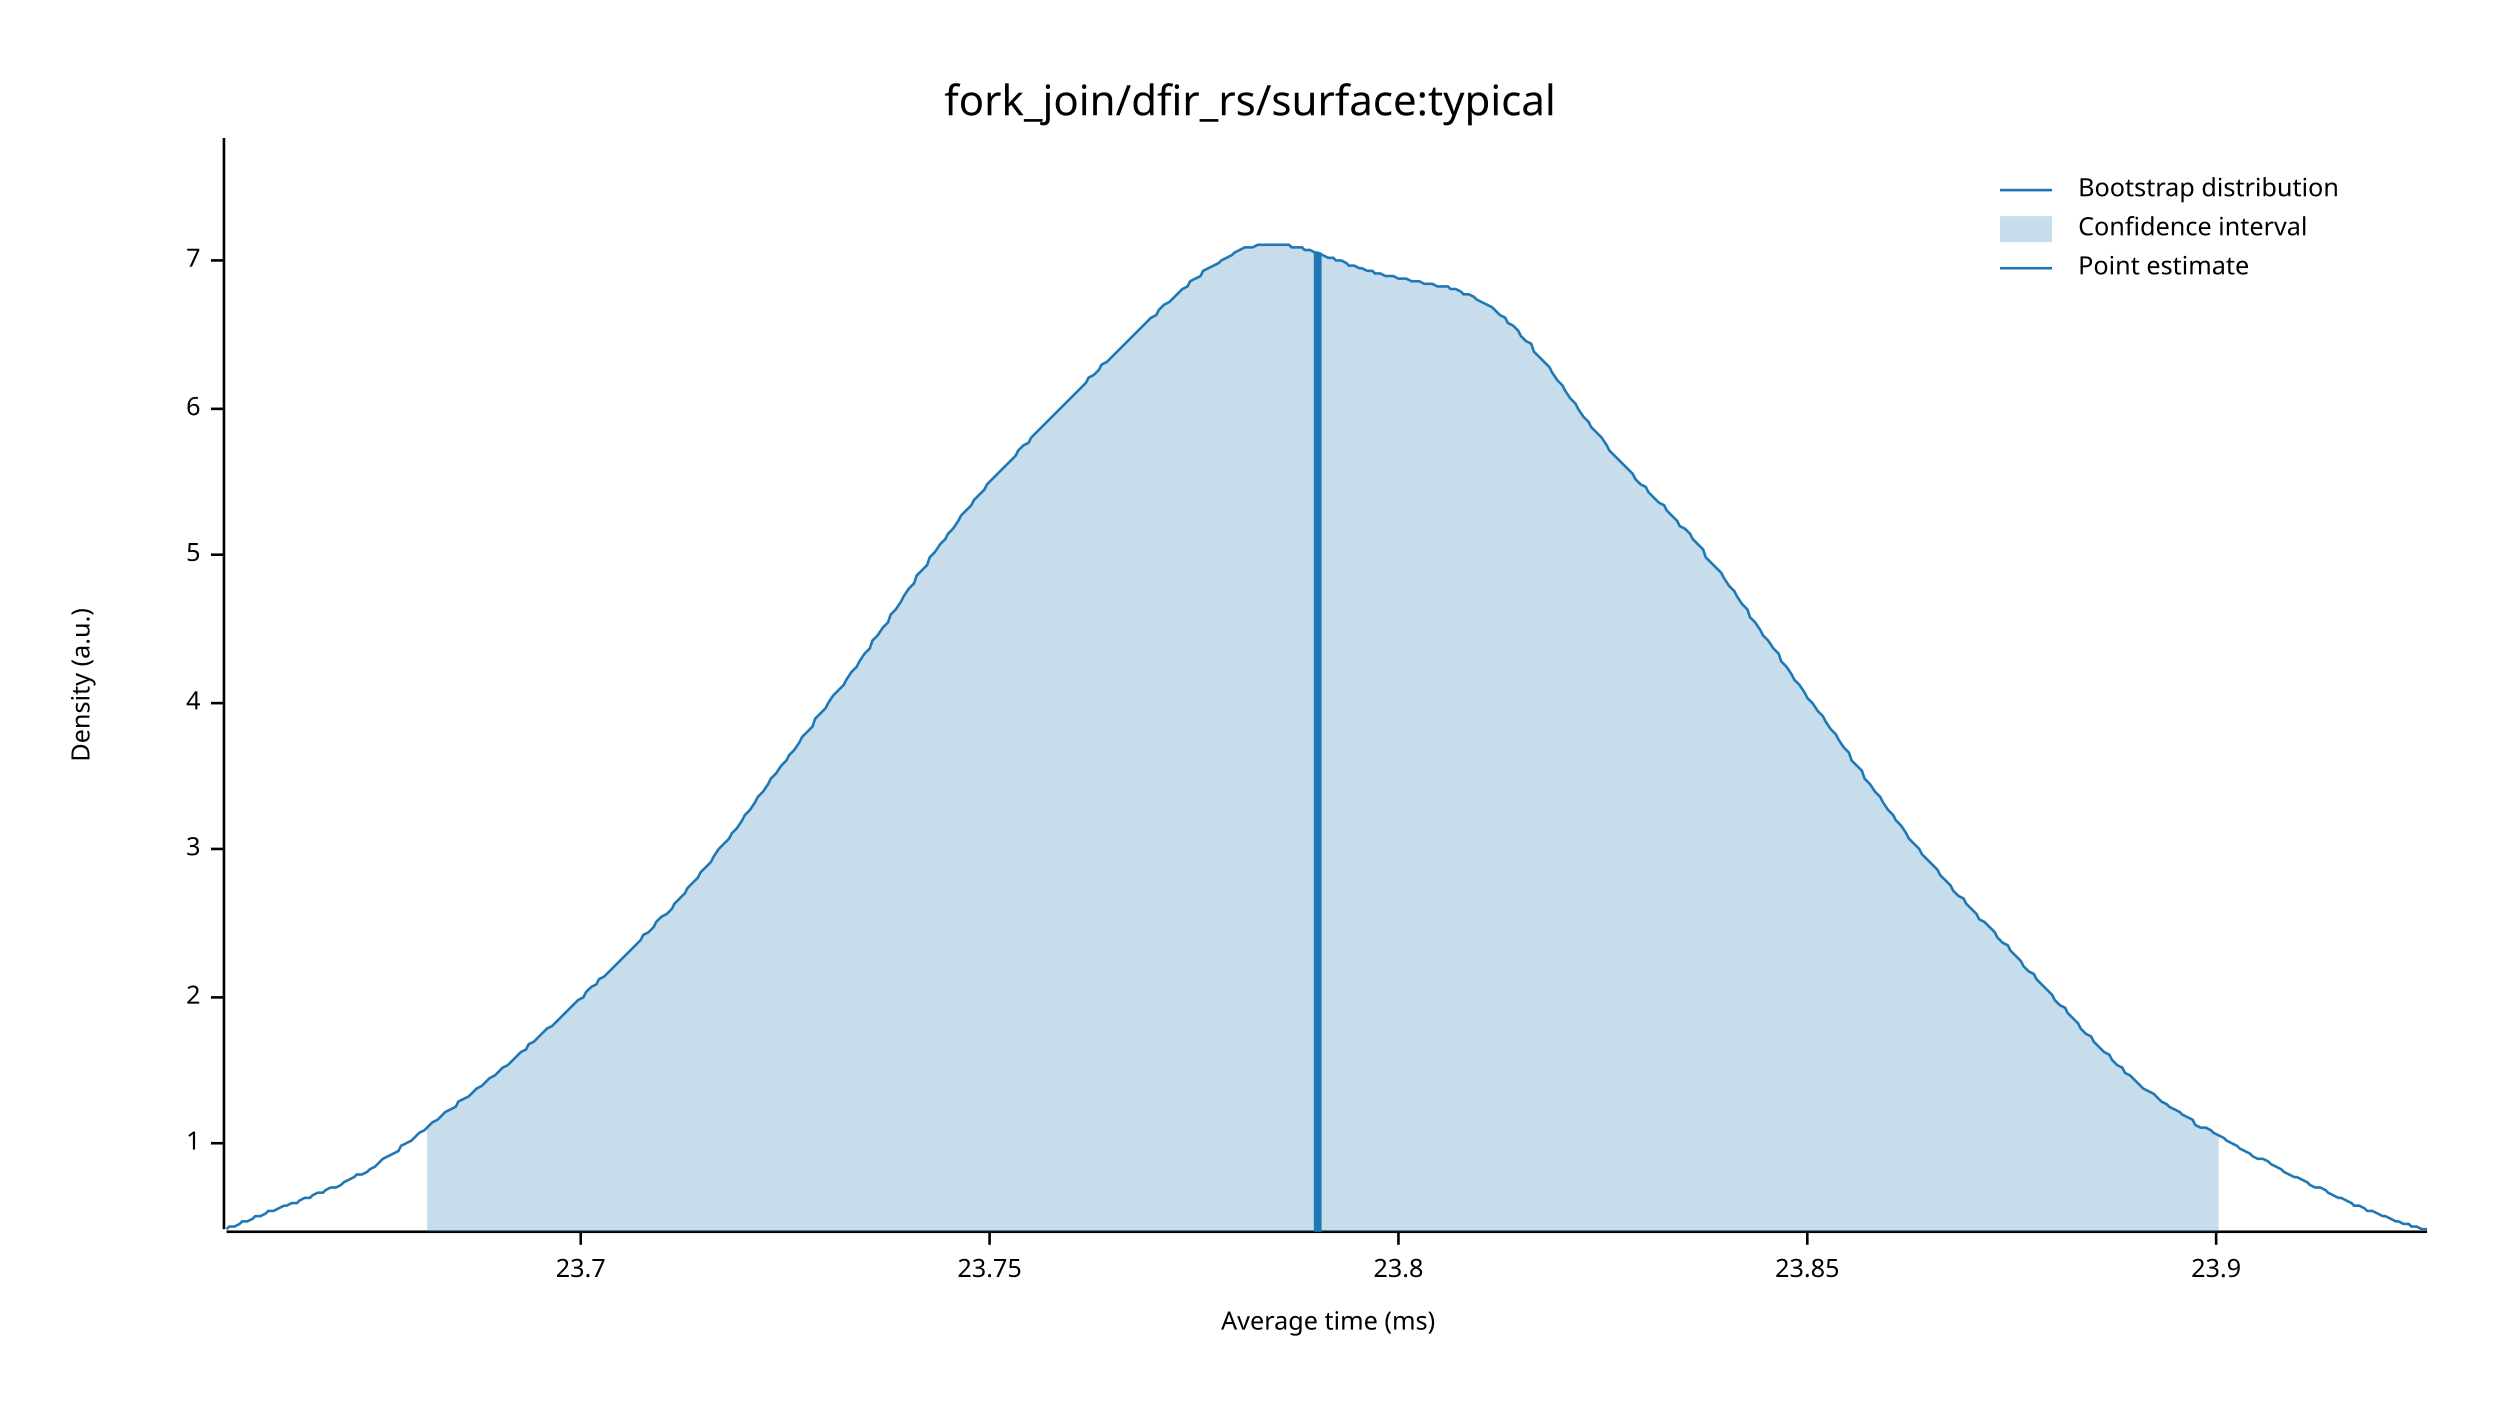
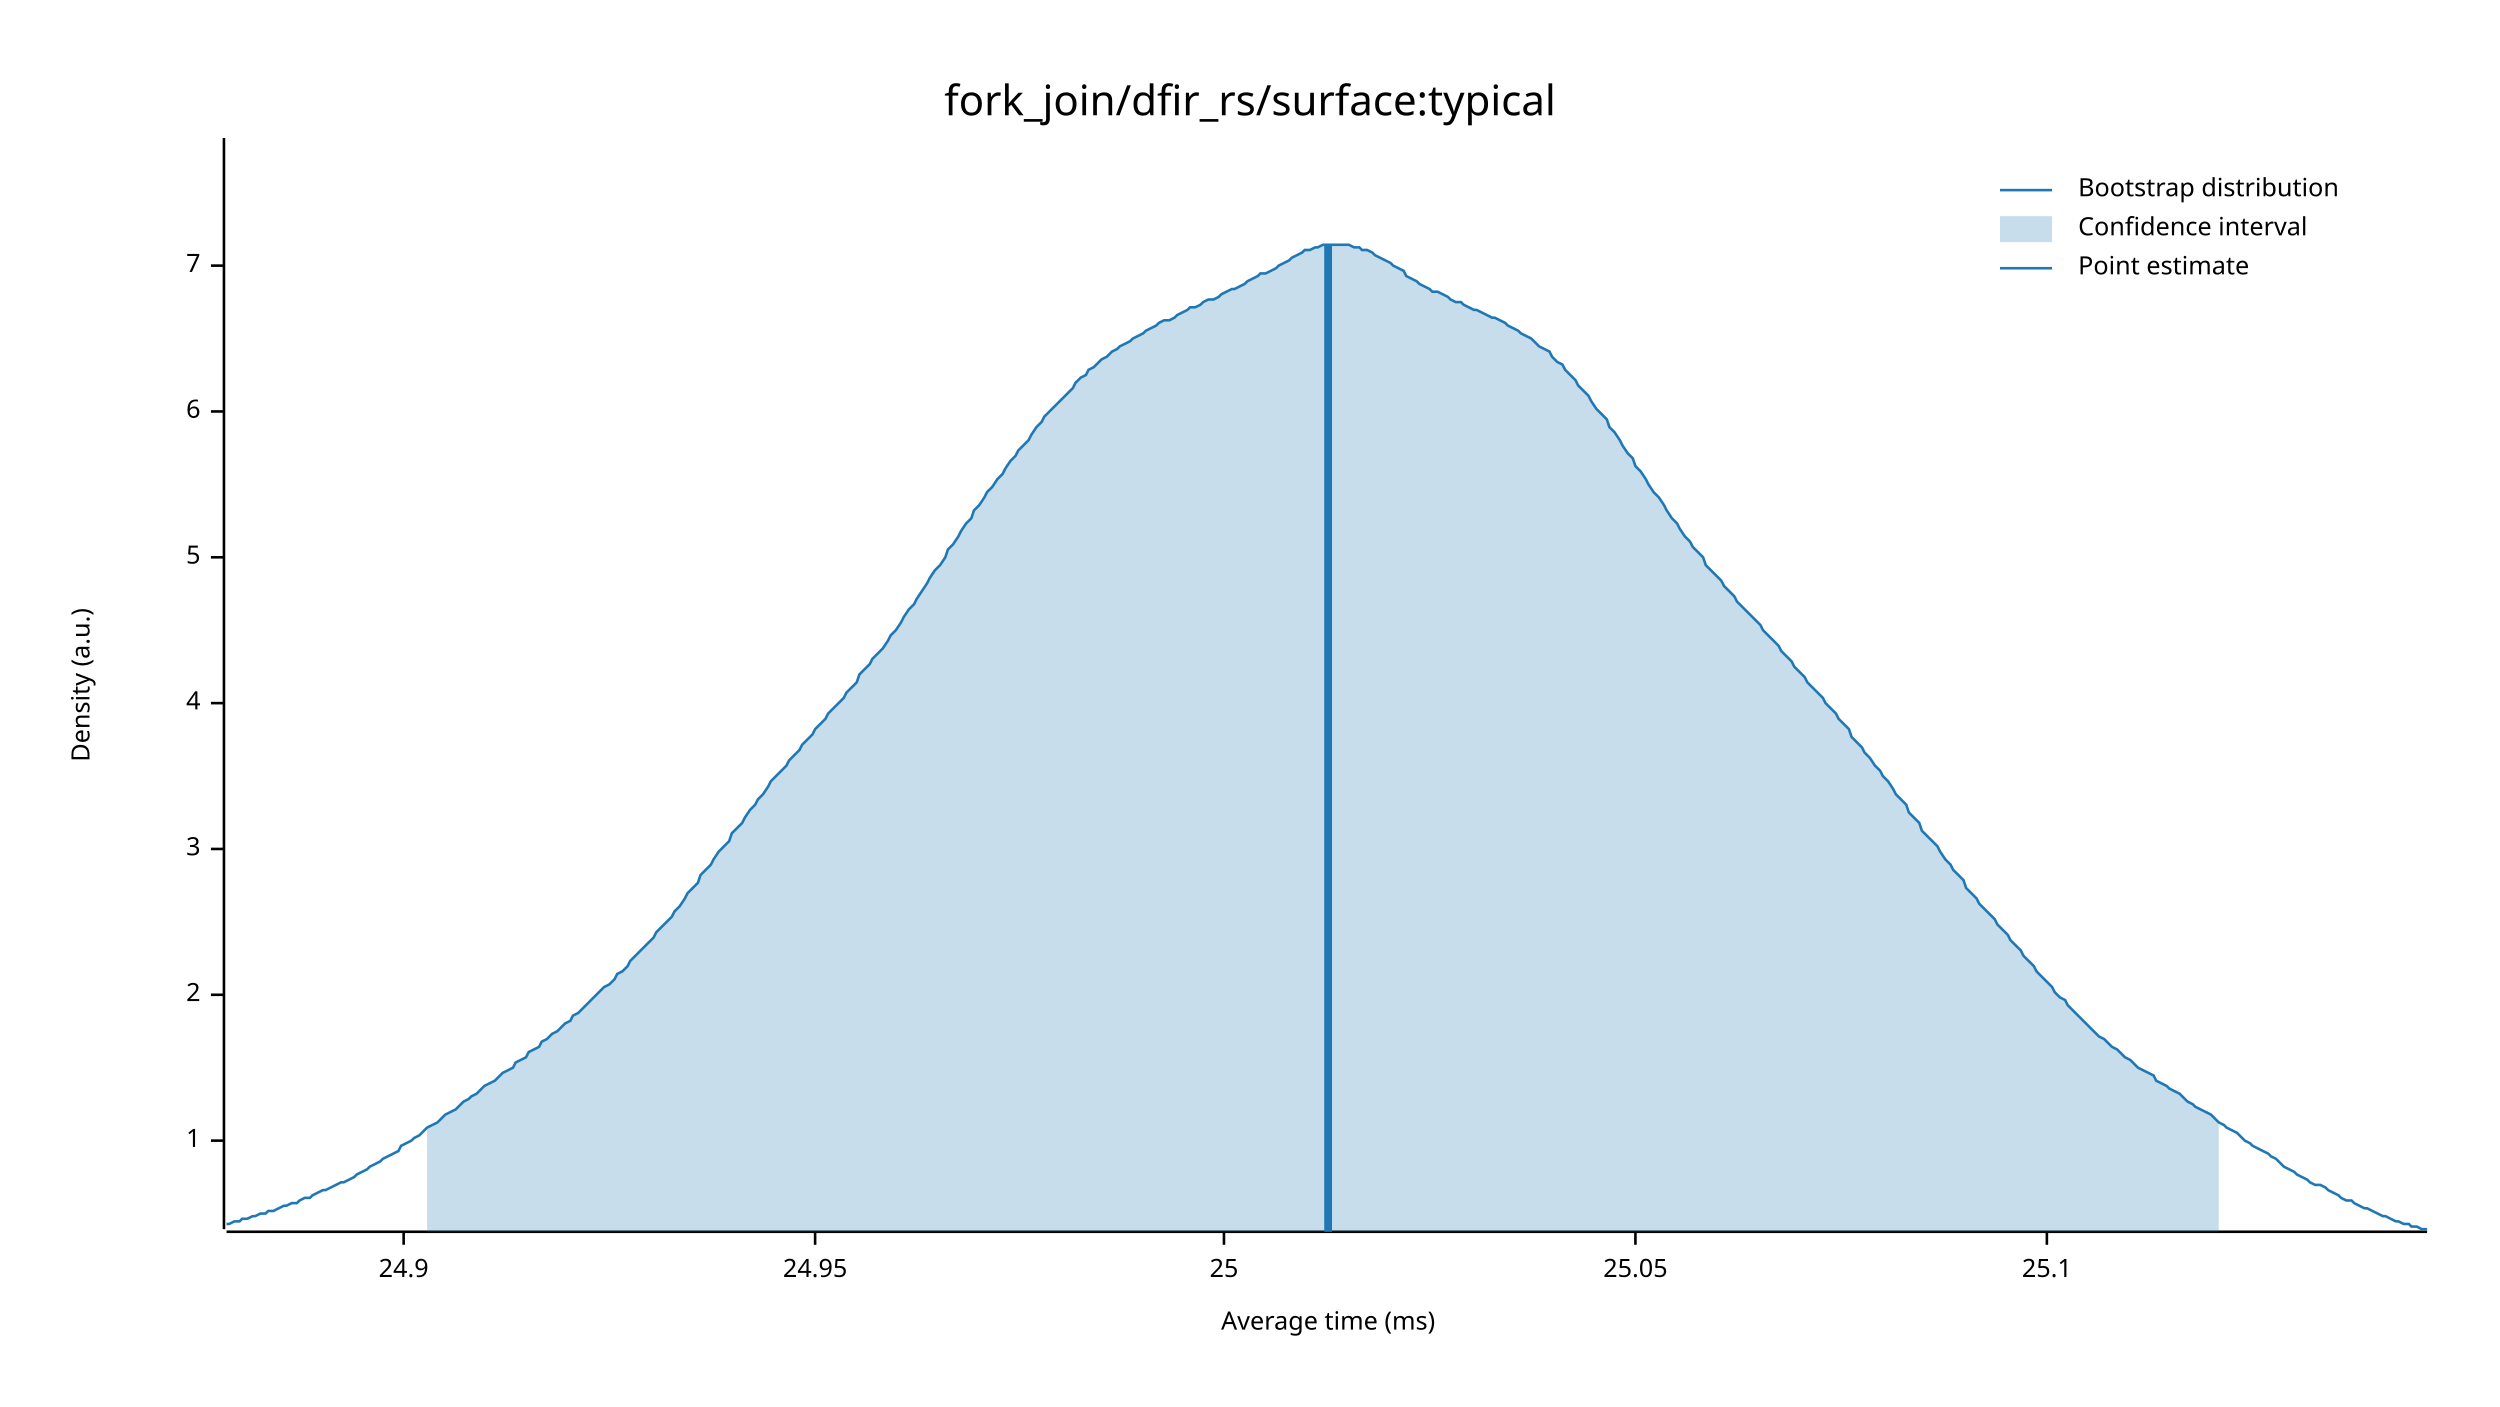
<svg xmlns="http://www.w3.org/2000/svg" width="960" height="540" viewBox="0 0 960 540">
  <text x="480" y="32" dy="0.76em" text-anchor="middle" font-family="sans-serif" font-size="16.129" opacity="1" fill="#000000">
fork_join/dfir_rs/surface:typical
</text>
  <text x="27" y="263" dy="0.76em" text-anchor="middle" font-family="sans-serif" font-size="9.677" opacity="1" fill="#000000" transform="rotate(270, 27, 263)">
Density (a.u.)
</text>
  <text x="510" y="513" dy="-0.5ex" text-anchor="middle" font-family="sans-serif" font-size="9.677" opacity="1" fill="#000000">
Average time (ms)
</text>
  <polyline fill="none" opacity="1" stroke="#000000" stroke-width="1" points="86,53 86,472 " />
-   <text x="77" y="439" dy="0.5ex" text-anchor="end" font-family="sans-serif" font-size="9.677" opacity="1" fill="#000000">
+   <text x="77" y="438" dy="0.5ex" text-anchor="end" font-family="sans-serif" font-size="9.677" opacity="1" fill="#000000">
1
</text>
-   <polyline fill="none" opacity="1" stroke="#000000" stroke-width="1" points="81,439 86,439 " />
-   <text x="77" y="383" dy="0.5ex" text-anchor="end" font-family="sans-serif" font-size="9.677" opacity="1" fill="#000000">
+   <polyline fill="none" opacity="1" stroke="#000000" stroke-width="1" points="81,438 86,438 " />
+   <text x="77" y="382" dy="0.5ex" text-anchor="end" font-family="sans-serif" font-size="9.677" opacity="1" fill="#000000">
2
</text>
-   <polyline fill="none" opacity="1" stroke="#000000" stroke-width="1" points="81,383 86,383 " />
+   <polyline fill="none" opacity="1" stroke="#000000" stroke-width="1" points="81,382 86,382 " />
  <text x="77" y="326" dy="0.5ex" text-anchor="end" font-family="sans-serif" font-size="9.677" opacity="1" fill="#000000">
3
</text>
  <polyline fill="none" opacity="1" stroke="#000000" stroke-width="1" points="81,326 86,326 " />
  <text x="77" y="270" dy="0.5ex" text-anchor="end" font-family="sans-serif" font-size="9.677" opacity="1" fill="#000000">
4
</text>
  <polyline fill="none" opacity="1" stroke="#000000" stroke-width="1" points="81,270 86,270 " />
-   <text x="77" y="213" dy="0.5ex" text-anchor="end" font-family="sans-serif" font-size="9.677" opacity="1" fill="#000000">
+   <text x="77" y="214" dy="0.5ex" text-anchor="end" font-family="sans-serif" font-size="9.677" opacity="1" fill="#000000">
5
</text>
-   <polyline fill="none" opacity="1" stroke="#000000" stroke-width="1" points="81,213 86,213 " />
-   <text x="77" y="157" dy="0.5ex" text-anchor="end" font-family="sans-serif" font-size="9.677" opacity="1" fill="#000000">
+   <polyline fill="none" opacity="1" stroke="#000000" stroke-width="1" points="81,214 86,214 " />
+   <text x="77" y="158" dy="0.5ex" text-anchor="end" font-family="sans-serif" font-size="9.677" opacity="1" fill="#000000">
6
</text>
-   <polyline fill="none" opacity="1" stroke="#000000" stroke-width="1" points="81,157 86,157 " />
-   <text x="77" y="100" dy="0.5ex" text-anchor="end" font-family="sans-serif" font-size="9.677" opacity="1" fill="#000000">
+   <polyline fill="none" opacity="1" stroke="#000000" stroke-width="1" points="81,158 86,158 " />
+   <text x="77" y="102" dy="0.5ex" text-anchor="end" font-family="sans-serif" font-size="9.677" opacity="1" fill="#000000">
7
</text>
-   <polyline fill="none" opacity="1" stroke="#000000" stroke-width="1" points="81,100 86,100 " />
+   <polyline fill="none" opacity="1" stroke="#000000" stroke-width="1" points="81,102 86,102 " />
  <polyline fill="none" opacity="1" stroke="#000000" stroke-width="1" points="87,473 932,473 " />
-   <text x="223" y="483" dy="0.76em" text-anchor="middle" font-family="sans-serif" font-size="9.677" opacity="1" fill="#000000">
- 23.7
+   <text x="155" y="483" dy="0.76em" text-anchor="middle" font-family="sans-serif" font-size="9.677" opacity="1" fill="#000000">
+ 24.9
</text>
-   <polyline fill="none" opacity="1" stroke="#000000" stroke-width="1" points="223,473 223,478 " />
-   <text x="380" y="483" dy="0.76em" text-anchor="middle" font-family="sans-serif" font-size="9.677" opacity="1" fill="#000000">
- 23.75
+   <polyline fill="none" opacity="1" stroke="#000000" stroke-width="1" points="155,473 155,478 " />
+   <text x="313" y="483" dy="0.76em" text-anchor="middle" font-family="sans-serif" font-size="9.677" opacity="1" fill="#000000">
+ 24.95
</text>
-   <polyline fill="none" opacity="1" stroke="#000000" stroke-width="1" points="380,473 380,478 " />
-   <text x="537" y="483" dy="0.76em" text-anchor="middle" font-family="sans-serif" font-size="9.677" opacity="1" fill="#000000">
- 23.8
+   <polyline fill="none" opacity="1" stroke="#000000" stroke-width="1" points="313,473 313,478 " />
+   <text x="470" y="483" dy="0.76em" text-anchor="middle" font-family="sans-serif" font-size="9.677" opacity="1" fill="#000000">
+ 25
</text>
-   <polyline fill="none" opacity="1" stroke="#000000" stroke-width="1" points="537,473 537,478 " />
-   <text x="694" y="483" dy="0.76em" text-anchor="middle" font-family="sans-serif" font-size="9.677" opacity="1" fill="#000000">
- 23.85
+   <polyline fill="none" opacity="1" stroke="#000000" stroke-width="1" points="470,473 470,478 " />
+   <text x="628" y="483" dy="0.76em" text-anchor="middle" font-family="sans-serif" font-size="9.677" opacity="1" fill="#000000">
+ 25.05
</text>
-   <polyline fill="none" opacity="1" stroke="#000000" stroke-width="1" points="694,473 694,478 " />
-   <text x="851" y="483" dy="0.76em" text-anchor="middle" font-family="sans-serif" font-size="9.677" opacity="1" fill="#000000">
- 23.9
+   <polyline fill="none" opacity="1" stroke="#000000" stroke-width="1" points="628,473 628,478 " />
+   <text x="786" y="483" dy="0.76em" text-anchor="middle" font-family="sans-serif" font-size="9.677" opacity="1" fill="#000000">
+ 25.1
</text>
-   <polyline fill="none" opacity="1" stroke="#000000" stroke-width="1" points="851,473 851,478 " />
-   <polyline fill="none" opacity="1" stroke="#1F78B4" stroke-width="1" points="87,472 88,471 90,471 92,470 93,469 95,469 97,468 98,467 100,467 102,466 103,465 105,465 107,464 109,463 110,463 112,462 114,462 115,461 117,460 119,460 120,459 122,458 124,458 125,457 127,456 129,456 131,455 132,454 134,453 136,452 137,451 139,451 141,450 142,449 144,448 146,446 147,445 149,444 151,443 153,442 154,440 156,439 158,438 159,437 161,435 163,434 164,433 166,431 168,430 169,429 171,427 173,426 175,425 176,423 178,422 180,421 181,420 183,418 185,417 186,416 188,414 190,413 191,412 193,410 195,409 197,407 198,406 200,404 202,403 203,401 205,400 207,398 208,397 210,395 212,394 214,392 215,391 217,389 219,387 220,386 222,384 224,383 225,381 227,379 229,378 230,376 232,375 234,373 236,371 237,370 239,368 241,366 242,365 244,363 246,361 247,359 249,358 251,356 252,354 254,352 256,351 258,349 259,347 261,345 263,343 264,341 266,339 268,337 269,335 271,333 273,331 274,329 276,326 278,324 280,322 281,320 283,318 285,315 286,313 288,311 290,308 291,306 293,304 295,301 296,299 298,297 300,294 302,292 303,290 305,288 307,285 308,283 310,281 312,279 313,276 315,274 317,272 318,270 320,267 322,265 324,263 325,261 327,258 329,256 330,254 332,251 334,249 335,246 337,244 339,241 341,239 342,236 344,234 346,231 347,229 349,226 351,224 352,221 354,219 356,217 357,214 359,212 361,209 363,207 364,205 366,203 368,200 369,198 371,196 373,194 374,192 376,190 378,188 379,186 381,184 383,182 385,180 386,179 388,177 390,175 391,173 393,171 395,170 396,168 398,166 400,164 401,163 403,161 405,159 407,157 408,156 410,154 412,152 413,151 415,149 417,147 418,145 420,144 422,142 423,140 425,139 427,137 429,135 430,134 432,132 434,130 435,129 437,127 439,125 440,124 442,122 444,121 445,119 447,117 449,116 451,114 452,113 454,111 456,110 457,108 459,107 461,106 462,104 464,103 466,102 468,101 469,100 471,99 473,98 474,97 476,96 478,95 479,95 481,95 483,94 484,94 486,94 488,94 490,94 491,94 493,94 495,94 496,95 498,95 500,95 501,96 503,96 505,97 506,97 508,98 510,99 512,99 513,100 515,100 517,101 518,102 520,102 522,103 523,103 525,104 527,104 528,105 530,105 532,106 534,106 535,106 537,107 539,107 540,107 542,108 544,108 545,108 547,109 549,109 550,109 552,110 554,110 556,110 557,111 559,111 561,112 562,113 564,113 566,114 567,115 569,116 571,117 573,118 574,119 576,121 578,122 579,124 581,125 583,127 584,129 586,131 588,132 589,135 591,137 593,139 595,141 596,143 598,146 600,148 601,150 603,153 605,155 606,157 608,160 610,162 611,164 613,166 615,168 617,171 618,173 620,175 622,177 623,178 625,180 627,182 628,184 630,186 632,187 633,189 635,191 637,193 639,194 640,196 642,198 644,200 645,202 647,203 649,205 650,207 652,209 654,211 655,214 657,216 659,218 661,220 662,222 664,225 666,227 667,229 669,232 671,234 672,237 674,239 676,242 677,244 679,246 681,249 683,251 684,254 686,256 688,259 689,261 691,263 693,266 694,268 696,270 698,273 700,275 701,277 703,280 705,282 706,284 708,287 710,289 711,292 713,294 715,296 716,299 718,301 720,304 722,306 723,308 725,311 727,313 728,315 730,317 732,320 733,322 735,324 737,326 738,328 740,330 742,332 744,334 745,336 747,338 749,340 750,342 752,344 754,345 755,347 757,349 759,351 760,353 762,354 764,356 766,358 767,360 769,362 771,363 772,365 774,367 776,369 777,371 779,373 781,374 782,376 784,378 786,380 788,382 789,384 791,386 793,387 794,389 796,391 798,393 799,395 801,397 803,398 804,400 806,402 808,404 810,405 811,407 813,409 815,410 816,412 818,413 820,415 821,416 823,418 825,419 827,420 828,421 830,423 832,424 833,425 835,426 837,427 838,428 840,429 842,430 843,432 845,433 847,433 849,434 850,435 852,436 854,437 855,438 857,439 859,440 860,441 862,442 864,443 865,444 867,445 869,445 871,446 872,447 874,448 876,449 877,450 879,451 881,452 882,452 884,453 886,454 887,455 889,456 891,456 893,457 894,458 896,459 898,460 899,460 901,461 903,462 904,463 906,463 908,464 909,465 911,465 913,466 915,467 916,467 918,468 920,469 921,469 923,470 925,470 926,471 928,471 930,472 932,472 " />
-   <polygon opacity="0.25" fill="#1F78B4" points="164,433 166,431 168,430 169,429 171,427 173,426 175,425 176,423 178,422 180,421 181,420 183,418 185,417 186,416 188,414 190,413 191,412 193,410 195,409 197,407 198,406 200,404 202,403 203,401 205,400 207,398 208,397 210,395 212,394 214,392 215,391 217,389 219,387 220,386 222,384 224,383 225,381 227,379 229,378 230,376 232,375 234,373 236,371 237,370 239,368 241,366 242,365 244,363 246,361 247,359 249,358 251,356 252,354 254,352 256,351 258,349 259,347 261,345 263,343 264,341 266,339 268,337 269,335 271,333 273,331 274,329 276,326 278,324 280,322 281,320 283,318 285,315 286,313 288,311 290,308 291,306 293,304 295,301 296,299 298,297 300,294 302,292 303,290 305,288 307,285 308,283 310,281 312,279 313,276 315,274 317,272 318,270 320,267 322,265 324,263 325,261 327,258 329,256 330,254 332,251 334,249 335,246 337,244 339,241 341,239 342,236 344,234 346,231 347,229 349,226 351,224 352,221 354,219 356,217 357,214 359,212 361,209 363,207 364,205 366,203 368,200 369,198 371,196 373,194 374,192 376,190 378,188 379,186 381,184 383,182 385,180 386,179 388,177 390,175 391,173 393,171 395,170 396,168 398,166 400,164 401,163 403,161 405,159 407,157 408,156 410,154 412,152 413,151 415,149 417,147 418,145 420,144 422,142 423,140 425,139 427,137 429,135 430,134 432,132 434,130 435,129 437,127 439,125 440,124 442,122 444,121 445,119 447,117 449,116 451,114 452,113 454,111 456,110 457,108 459,107 461,106 462,104 464,103 466,102 468,101 469,100 471,99 473,98 474,97 476,96 478,95 479,95 481,95 483,94 484,94 486,94 488,94 490,94 491,94 493,94 495,94 496,95 498,95 500,95 501,96 503,96 505,97 506,97 508,98 510,99 512,99 513,100 515,100 517,101 518,102 520,102 522,103 523,103 525,104 527,104 528,105 530,105 532,106 534,106 535,106 537,107 539,107 540,107 542,108 544,108 545,108 547,109 549,109 550,109 552,110 554,110 556,110 557,111 559,111 561,112 562,113 564,113 566,114 567,115 569,116 571,117 573,118 574,119 576,121 578,122 579,124 581,125 583,127 584,129 586,131 588,132 589,135 591,137 593,139 595,141 596,143 598,146 600,148 601,150 603,153 605,155 606,157 608,160 610,162 611,164 613,166 615,168 617,171 618,173 620,175 622,177 623,178 625,180 627,182 628,184 630,186 632,187 633,189 635,191 637,193 639,194 640,196 642,198 644,200 645,202 647,203 649,205 650,207 652,209 654,211 655,214 657,216 659,218 661,220 662,222 664,225 666,227 667,229 669,232 671,234 672,237 674,239 676,242 677,244 679,246 681,249 683,251 684,254 686,256 688,259 689,261 691,263 693,266 694,268 696,270 698,273 700,275 701,277 703,280 705,282 706,284 708,287 710,289 711,292 713,294 715,296 716,299 718,301 720,304 722,306 723,308 725,311 727,313 728,315 730,317 732,320 733,322 735,324 737,326 738,328 740,330 742,332 744,334 745,336 747,338 749,340 750,342 752,344 754,345 755,347 757,349 759,351 760,353 762,354 764,356 766,358 767,360 769,362 771,363 772,365 774,367 776,369 777,371 779,373 781,374 782,376 784,378 786,380 788,382 789,384 791,386 793,387 794,389 796,391 798,393 799,395 801,397 803,398 804,400 806,402 808,404 810,405 811,407 813,409 815,410 816,412 818,413 820,415 821,416 823,418 825,419 827,420 828,421 830,423 832,424 833,425 835,426 837,427 838,428 840,429 842,430 843,432 845,433 847,433 849,434 850,435 852,436 852,473 164,473 " />
-   <polyline fill="none" opacity="1" stroke="#1F78B4" stroke-width="3" points="506,473 506,97 " />
+   <polyline fill="none" opacity="1" stroke="#000000" stroke-width="1" points="786,473 786,478 " />
+   <polyline fill="none" opacity="1" stroke="#1F78B4" stroke-width="1" points="87,470 88,470 90,469 92,469 93,468 95,468 97,467 98,467 100,466 102,466 103,465 105,465 107,464 109,463 110,463 112,462 114,462 115,461 117,460 119,460 120,459 122,458 124,457 125,457 127,456 129,455 131,454 132,454 134,453 136,452 137,451 139,450 141,449 142,448 144,447 146,446 147,445 149,444 151,443 153,442 154,440 156,439 158,438 159,437 161,436 163,434 164,433 166,432 168,431 169,430 171,428 173,427 175,426 176,425 178,423 180,422 181,421 183,420 185,418 186,417 188,416 190,415 191,414 193,412 195,411 197,410 198,408 200,407 202,406 203,404 205,403 207,402 208,400 210,399 212,397 214,396 215,395 217,393 219,392 220,390 222,389 224,387 225,386 227,384 229,382 230,381 232,379 234,378 236,376 237,374 239,373 241,371 242,369 244,367 246,365 247,364 249,362 251,360 252,358 254,356 256,354 258,352 259,350 261,348 263,345 264,343 266,341 268,339 269,336 271,334 273,332 274,330 276,327 278,325 280,323 281,320 283,318 285,316 286,314 288,311 290,309 291,307 293,305 295,302 296,300 298,298 300,296 302,294 303,292 305,290 307,288 308,286 310,284 312,282 313,280 315,278 317,276 318,274 320,272 322,270 324,268 325,266 327,264 329,262 330,259 332,257 334,255 335,253 337,251 339,249 341,246 342,244 344,242 346,239 347,237 349,234 351,232 352,230 354,227 356,224 357,222 359,219 361,217 363,214 364,211 366,209 368,206 369,204 371,201 373,199 374,196 376,194 378,191 379,189 381,187 383,184 385,182 386,180 388,177 390,175 391,173 393,171 395,169 396,167 398,164 400,162 401,160 403,158 405,156 407,154 408,153 410,151 412,149 413,147 415,145 417,144 418,142 420,141 422,139 423,138 425,137 427,135 429,134 430,133 432,132 434,131 435,130 437,129 439,128 440,127 442,126 444,125 445,124 447,123 449,123 451,122 452,121 454,120 456,119 457,118 459,118 461,117 462,116 464,115 466,115 468,114 469,113 471,112 473,111 474,111 476,110 478,109 479,108 481,107 483,106 484,105 486,105 488,104 490,103 491,102 493,101 495,100 496,99 498,98 500,97 501,96 503,96 505,95 506,95 508,94 510,94 512,94 513,94 515,94 517,94 518,94 520,95 522,95 523,96 525,96 527,97 528,98 530,99 532,100 534,101 535,102 537,103 539,104 540,106 542,107 544,108 545,109 547,110 549,111 550,112 552,112 554,113 556,114 557,115 559,116 561,116 562,117 564,118 566,119 567,119 569,120 571,121 573,122 574,122 576,123 578,124 579,125 581,126 583,127 584,128 586,129 588,130 589,131 591,133 593,134 595,135 596,137 598,139 600,140 601,142 603,144 605,146 606,148 608,150 610,152 611,154 613,157 615,159 617,161 618,164 620,166 622,169 623,171 625,174 627,176 628,179 630,181 632,184 633,186 635,189 637,191 639,194 640,196 642,199 644,201 645,203 647,206 649,208 650,210 652,212 654,214 655,217 657,219 659,221 661,223 662,225 664,227 666,229 667,231 669,233 671,235 672,236 674,238 676,240 677,242 679,244 681,246 683,248 684,250 686,252 688,254 689,256 691,258 693,260 694,262 696,264 698,266 700,268 701,270 703,272 705,274 706,276 708,278 710,280 711,283 713,285 715,287 716,289 718,291 720,294 722,296 723,298 725,300 727,303 728,305 730,307 732,309 733,312 735,314 737,316 738,319 740,321 742,323 744,325 745,327 747,330 749,332 750,334 752,336 754,338 755,341 757,343 759,345 760,347 762,349 764,351 766,353 767,355 769,357 771,359 772,361 774,363 776,365 777,367 779,369 781,371 782,373 784,375 786,377 788,379 789,381 791,383 793,384 794,386 796,388 798,390 799,391 801,393 803,395 804,396 806,398 808,399 810,401 811,402 813,403 815,405 816,406 818,407 820,409 821,410 823,411 825,412 827,413 828,415 830,416 832,417 833,418 835,419 837,420 838,421 840,423 842,424 843,425 845,426 847,427 849,428 850,429 852,431 854,432 855,433 857,434 859,435 860,436 862,438 864,439 865,440 867,441 869,442 871,443 872,444 874,445 876,447 877,448 879,449 881,450 882,451 884,452 886,453 887,454 889,455 891,455 893,456 894,457 896,458 898,459 899,460 901,461 903,461 904,462 906,463 908,464 909,464 911,465 913,466 915,467 916,467 918,468 920,469 921,469 923,470 925,470 926,471 928,471 930,472 932,472 " />
+   <polygon opacity="0.25" fill="#1F78B4" points="164,433 166,432 168,431 169,430 171,428 173,427 175,426 176,425 178,423 180,422 181,421 183,420 185,418 186,417 188,416 190,415 191,414 193,412 195,411 197,410 198,408 200,407 202,406 203,404 205,403 207,402 208,400 210,399 212,397 214,396 215,395 217,393 219,392 220,390 222,389 224,387 225,386 227,384 229,382 230,381 232,379 234,378 236,376 237,374 239,373 241,371 242,369 244,367 246,365 247,364 249,362 251,360 252,358 254,356 256,354 258,352 259,350 261,348 263,345 264,343 266,341 268,339 269,336 271,334 273,332 274,330 276,327 278,325 280,323 281,320 283,318 285,316 286,314 288,311 290,309 291,307 293,305 295,302 296,300 298,298 300,296 302,294 303,292 305,290 307,288 308,286 310,284 312,282 313,280 315,278 317,276 318,274 320,272 322,270 324,268 325,266 327,264 329,262 330,259 332,257 334,255 335,253 337,251 339,249 341,246 342,244 344,242 346,239 347,237 349,234 351,232 352,230 354,227 356,224 357,222 359,219 361,217 363,214 364,211 366,209 368,206 369,204 371,201 373,199 374,196 376,194 378,191 379,189 381,187 383,184 385,182 386,180 388,177 390,175 391,173 393,171 395,169 396,167 398,164 400,162 401,160 403,158 405,156 407,154 408,153 410,151 412,149 413,147 415,145 417,144 418,142 420,141 422,139 423,138 425,137 427,135 429,134 430,133 432,132 434,131 435,130 437,129 439,128 440,127 442,126 444,125 445,124 447,123 449,123 451,122 452,121 454,120 456,119 457,118 459,118 461,117 462,116 464,115 466,115 468,114 469,113 471,112 473,111 474,111 476,110 478,109 479,108 481,107 483,106 484,105 486,105 488,104 490,103 491,102 493,101 495,100 496,99 498,98 500,97 501,96 503,96 505,95 506,95 508,94 510,94 512,94 513,94 515,94 517,94 518,94 520,95 522,95 523,96 525,96 527,97 528,98 530,99 532,100 534,101 535,102 537,103 539,104 540,106 542,107 544,108 545,109 547,110 549,111 550,112 552,112 554,113 556,114 557,115 559,116 561,116 562,117 564,118 566,119 567,119 569,120 571,121 573,122 574,122 576,123 578,124 579,125 581,126 583,127 584,128 586,129 588,130 589,131 591,133 593,134 595,135 596,137 598,139 600,140 601,142 603,144 605,146 606,148 608,150 610,152 611,154 613,157 615,159 617,161 618,164 620,166 622,169 623,171 625,174 627,176 628,179 630,181 632,184 633,186 635,189 637,191 639,194 640,196 642,199 644,201 645,203 647,206 649,208 650,210 652,212 654,214 655,217 657,219 659,221 661,223 662,225 664,227 666,229 667,231 669,233 671,235 672,236 674,238 676,240 677,242 679,244 681,246 683,248 684,250 686,252 688,254 689,256 691,258 693,260 694,262 696,264 698,266 700,268 701,270 703,272 705,274 706,276 708,278 710,280 711,283 713,285 715,287 716,289 718,291 720,294 722,296 723,298 725,300 727,303 728,305 730,307 732,309 733,312 735,314 737,316 738,319 740,321 742,323 744,325 745,327 747,330 749,332 750,334 752,336 754,338 755,341 757,343 759,345 760,347 762,349 764,351 766,353 767,355 769,357 771,359 772,361 774,363 776,365 777,367 779,369 781,371 782,373 784,375 786,377 788,379 789,381 791,383 793,384 794,386 796,388 798,390 799,391 801,393 803,395 804,396 806,398 808,399 810,401 811,402 813,403 815,405 816,406 818,407 820,409 821,410 823,411 825,412 827,413 828,415 830,416 832,417 833,418 835,419 837,420 838,421 840,423 842,424 843,425 845,426 847,427 849,428 850,429 852,431 852,473 164,473 " />
+   <polyline fill="none" opacity="1" stroke="#1F78B4" stroke-width="3" points="510,473 510,94 " />
  <text x="798" y="68" dy="0.76em" text-anchor="start" font-family="sans-serif" font-size="9.677" opacity="1" fill="#000000">
Bootstrap distribution
</text>
  <text x="798" y="83" dy="0.76em" text-anchor="start" font-family="sans-serif" font-size="9.677" opacity="1" fill="#000000">
Confidence interval
</text>
  <text x="798" y="98" dy="0.76em" text-anchor="start" font-family="sans-serif" font-size="9.677" opacity="1" fill="#000000">
Point estimate
</text>
  <polyline fill="none" opacity="1" stroke="#1F78B4" stroke-width="1" points="768,73 788,73 " />
  <rect x="768" y="83" width="20" height="10" opacity="0.25" fill="#1F78B4" stroke="none" />
  <polyline fill="none" opacity="1" stroke="#1F78B4" stroke-width="1" points="768,103 788,103 " />
</svg>
